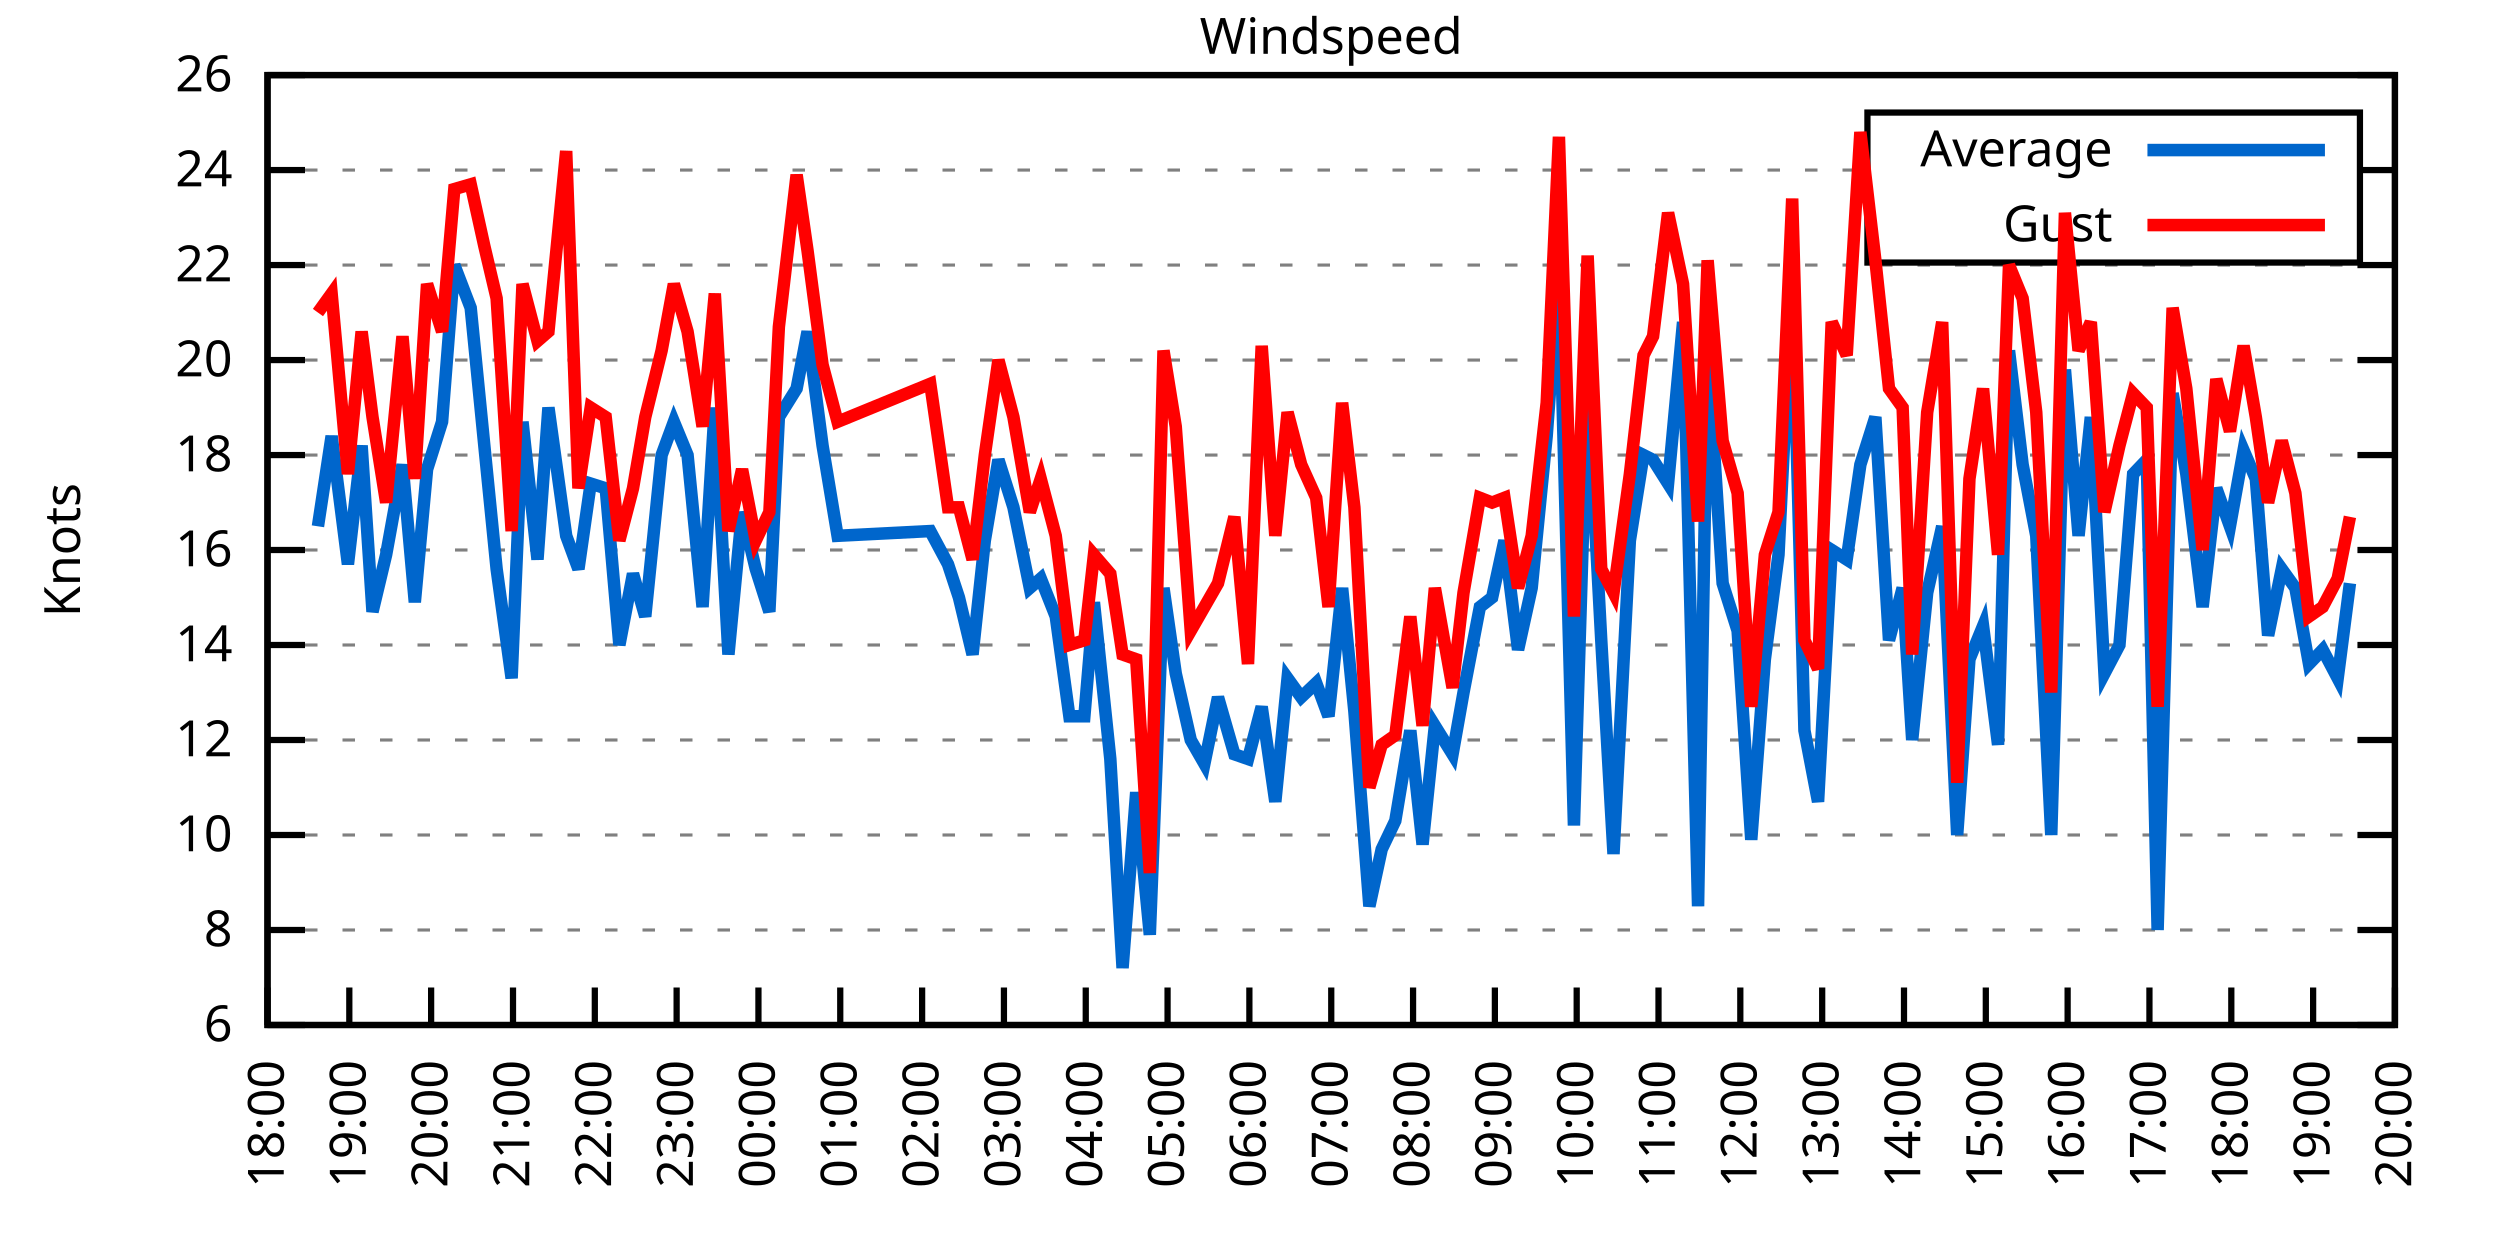
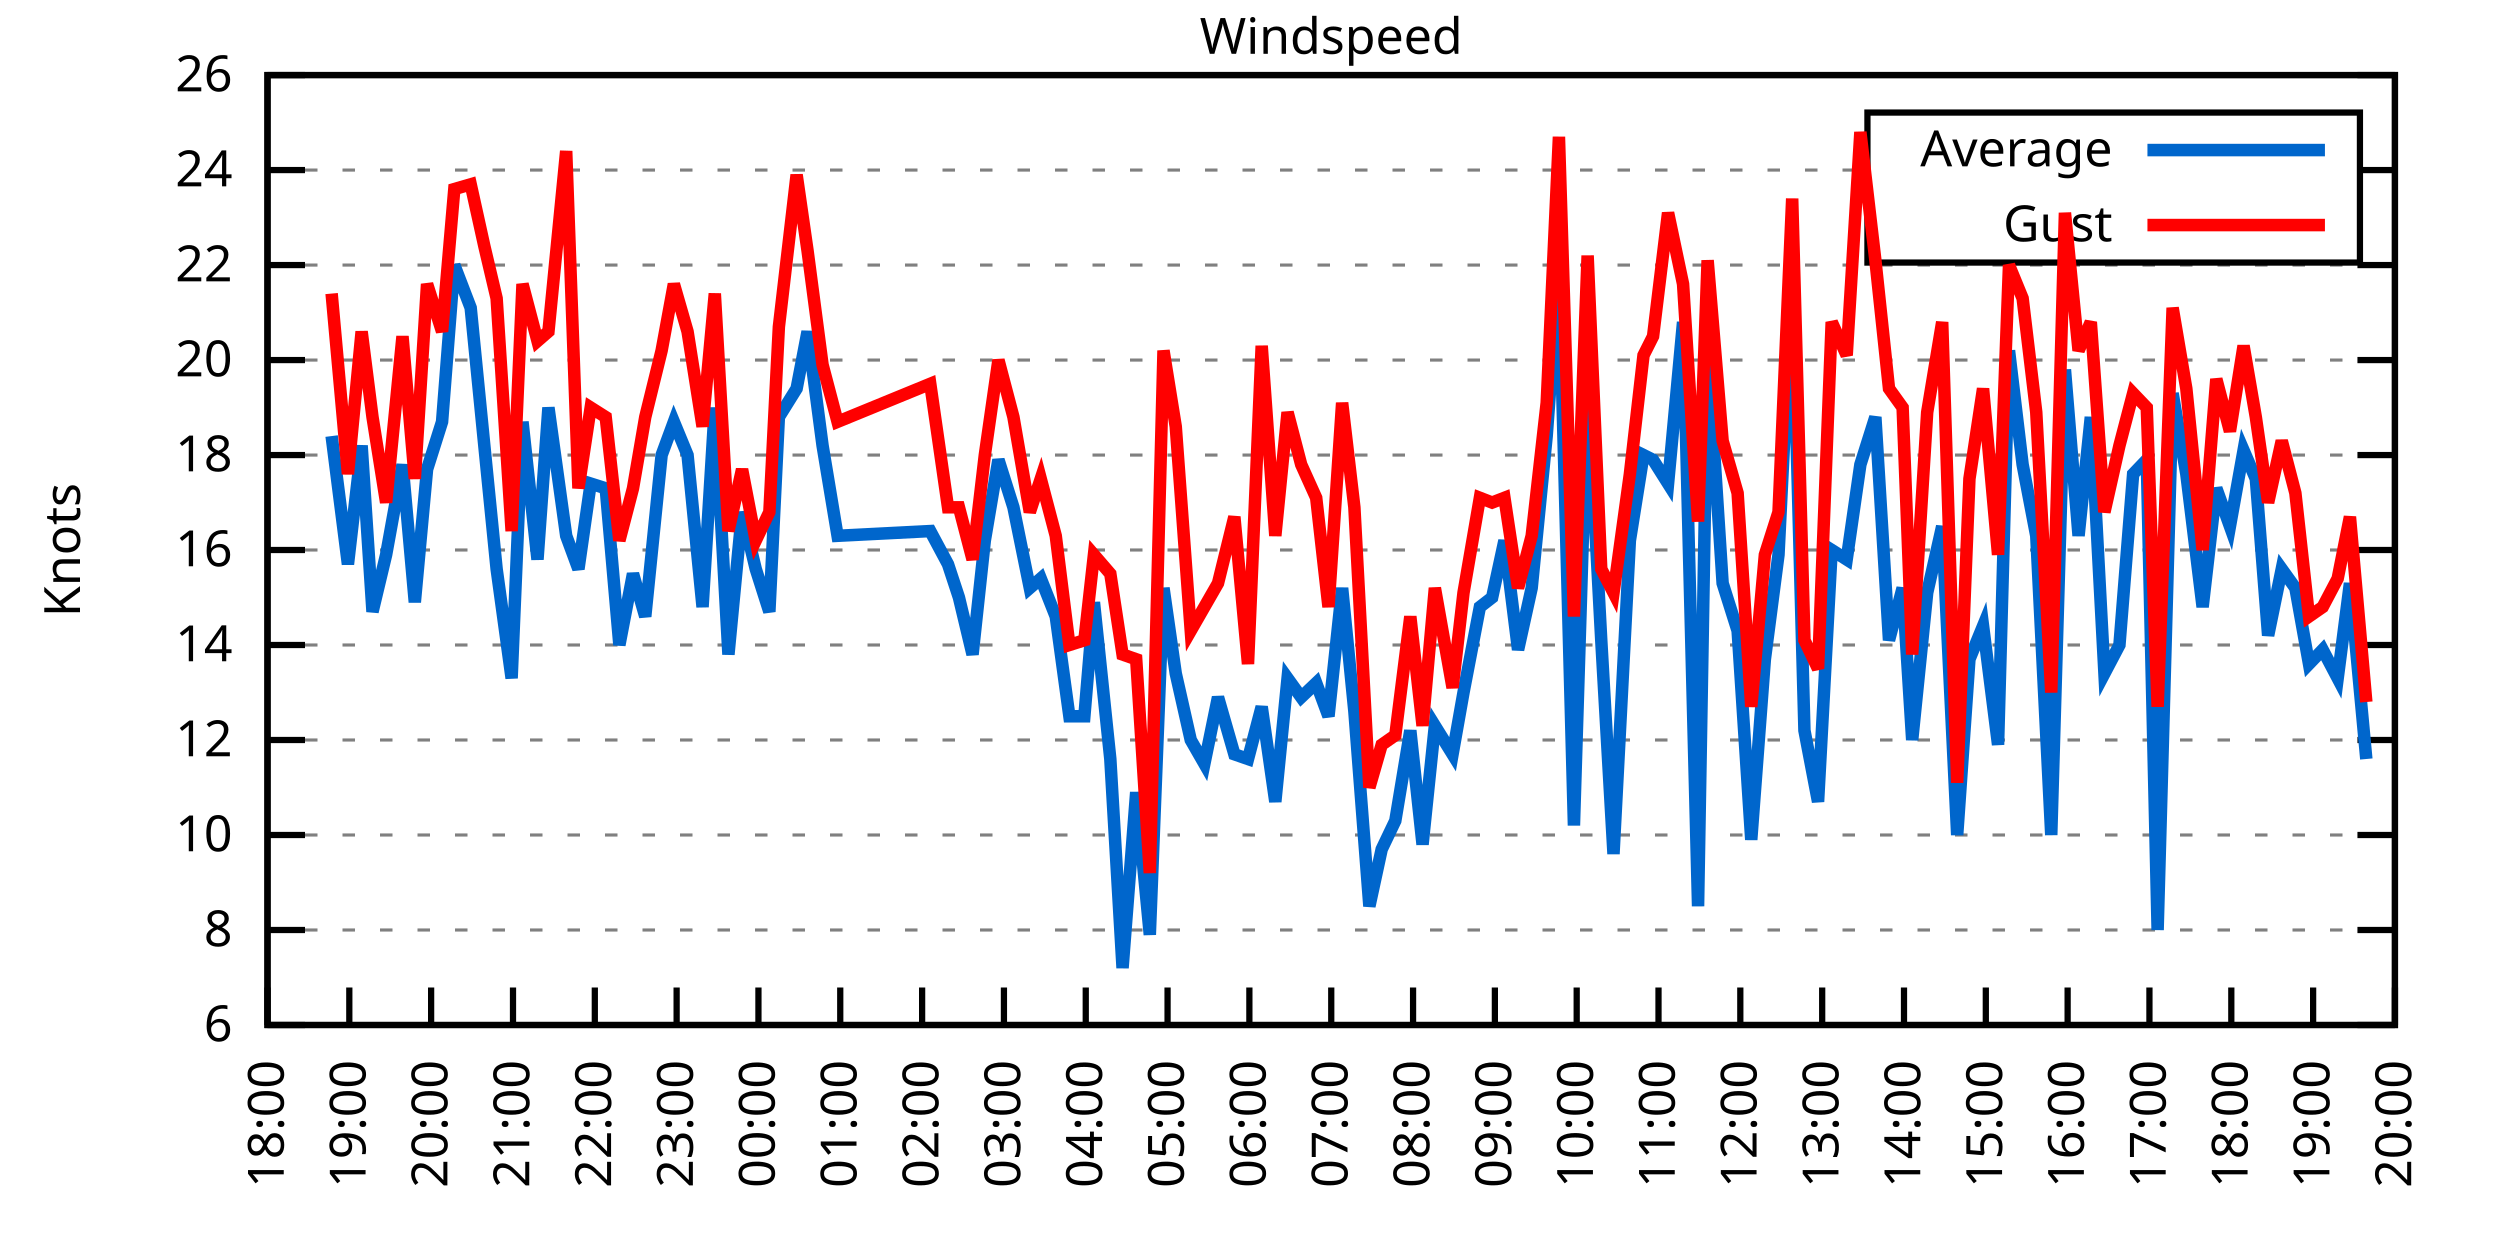
<svg xmlns="http://www.w3.org/2000/svg" xmlns:xlink="http://www.w3.org/1999/xlink" width="400" height="200" viewBox="0 0 400 200">
  <g id="gnuplot_canvas">
    <rect x="0" y="0" width="400" height="200" fill="none" />
    <defs>
      <circle id="gpDot" r="0.5" stroke-width="0.5" stroke="currentColor" />
      <path id="gpPt0" stroke-width="0.333" stroke="currentColor" d="M-1,0 h2 M0,-1 v2" />
      <path id="gpPt1" stroke-width="0.333" stroke="currentColor" d="M-1,-1 L1,1 M1,-1 L-1,1" />
      <path id="gpPt2" stroke-width="0.333" stroke="currentColor" d="M-1,0 L1,0 M0,-1 L0,1 M-1,-1 L1,1 M-1,1 L1,-1" />
      <rect id="gpPt3" stroke-width="0.333" stroke="currentColor" x="-1" y="-1" width="2" height="2" />
      <rect id="gpPt4" stroke-width="0.333" stroke="currentColor" fill="currentColor" x="-1" y="-1" width="2" height="2" />
      <circle id="gpPt5" stroke-width="0.333" stroke="currentColor" cx="0" cy="0" r="1" />
      <use xlink:href="#gpPt5" id="gpPt6" fill="currentColor" stroke="none" />
      <path id="gpPt7" stroke-width="0.333" stroke="currentColor" d="M0,-1.33 L-1.33,0.67 L1.33,0.67 z" />
      <use xlink:href="#gpPt7" id="gpPt8" fill="currentColor" stroke="none" />
      <use xlink:href="#gpPt7" id="gpPt9" stroke="currentColor" transform="rotate(180)" />
      <use xlink:href="#gpPt9" id="gpPt10" fill="currentColor" stroke="none" />
      <use xlink:href="#gpPt3" id="gpPt11" stroke="currentColor" transform="rotate(45)" />
      <use xlink:href="#gpPt11" id="gpPt12" fill="currentColor" stroke="none" />
      <path id="gpPt13" stroke-width="0.333" stroke="currentColor" d="M0,1.330 L1.265,0.411 L0.782,-1.067 L-0.782,-1.076 L-1.265,0.411 z" />
      <use xlink:href="#gpPt13" id="gpPt14" fill="currentColor" stroke="none" />
      <filter id="textbox" filterUnits="objectBoundingBox" x="0" y="0" height="1" width="1">
        <feFlood flood-color="white" flood-opacity="1" result="bgnd" />
        <feComposite in="SourceGraphic" in2="bgnd" operator="atop" />
      </filter>
      <filter id="greybox" filterUnits="objectBoundingBox" x="0" y="0" height="1" width="1">
        <feFlood flood-color="lightgrey" flood-opacity="1" result="grey" />
        <feComposite in="SourceGraphic" in2="grey" operator="atop" />
      </filter>
    </defs>
    <g fill="none" color="white" stroke="currentColor" stroke-width="1.00" stroke-linecap="butt" stroke-linejoin="miter">
</g>
    <g fill="none" color="black" stroke="currentColor" stroke-width="1.00" stroke-linecap="butt" stroke-linejoin="miter">
      <g stroke="none" shape-rendering="crispEdges">
        <polygon fill="rgb(255, 255, 255)" points="42.80,164.00 383.18,164.00 383.18,12.02 42.80,12.02 " />
      </g>
    </g>
    <g fill="none" color="black" stroke="currentColor" stroke-width="1.00" stroke-linecap="butt" stroke-linejoin="miter">
</g>
    <g fill="none" color="black" stroke="black" stroke-width="0.50" stroke-linecap="butt" stroke-linejoin="miter">
</g>
    <g fill="none" color="gray" stroke="currentColor" stroke-width="0.50" stroke-linecap="butt" stroke-linejoin="miter">
      <path stroke="gray" stroke-dasharray="2,4" class="gridline" d="M42.80,164.00 L383.19,164.00  " />
    </g>
    <g fill="none" color="gray" stroke="gray" stroke-width="1.00" stroke-linecap="butt" stroke-linejoin="miter">
</g>
    <g fill="none" color="black" stroke="currentColor" stroke-width="1.00" stroke-linecap="butt" stroke-linejoin="miter">
      <path stroke="black" d="M42.80,164.00 L48.80,164.00 M383.19,164.00 L377.19,164.00  " />
      <g transform="translate(37.20,166.60)" stroke="none" fill="black" font-family="Sans" font-size="8.00" text-anchor="end">
        <text>
          <tspan font-family="Sans"> 6</tspan>
        </text>
      </g>
    </g>
    <g fill="none" color="black" stroke="currentColor" stroke-width="1.00" stroke-linecap="butt" stroke-linejoin="miter">
</g>
    <g fill="none" color="black" stroke="black" stroke-width="0.50" stroke-linecap="butt" stroke-linejoin="miter">
</g>
    <g fill="none" color="gray" stroke="currentColor" stroke-width="0.50" stroke-linecap="butt" stroke-linejoin="miter">
      <path stroke="gray" stroke-dasharray="2,4" class="gridline" d="M42.80,148.80 L383.19,148.80  " />
    </g>
    <g fill="none" color="gray" stroke="gray" stroke-width="1.00" stroke-linecap="butt" stroke-linejoin="miter">
</g>
    <g fill="none" color="black" stroke="currentColor" stroke-width="1.00" stroke-linecap="butt" stroke-linejoin="miter">
      <path stroke="black" d="M42.80,148.80 L48.80,148.80 M383.19,148.80 L377.19,148.80  " />
      <g transform="translate(37.20,151.40)" stroke="none" fill="black" font-family="Sans" font-size="8.00" text-anchor="end">
        <text>
          <tspan font-family="Sans"> 8</tspan>
        </text>
      </g>
    </g>
    <g fill="none" color="black" stroke="currentColor" stroke-width="1.00" stroke-linecap="butt" stroke-linejoin="miter">
</g>
    <g fill="none" color="black" stroke="black" stroke-width="0.50" stroke-linecap="butt" stroke-linejoin="miter">
</g>
    <g fill="none" color="gray" stroke="currentColor" stroke-width="0.50" stroke-linecap="butt" stroke-linejoin="miter">
      <path stroke="gray" stroke-dasharray="2,4" class="gridline" d="M42.80,133.60 L383.19,133.60  " />
    </g>
    <g fill="none" color="gray" stroke="gray" stroke-width="1.00" stroke-linecap="butt" stroke-linejoin="miter">
</g>
    <g fill="none" color="black" stroke="currentColor" stroke-width="1.00" stroke-linecap="butt" stroke-linejoin="miter">
      <path stroke="black" d="M42.80,133.60 L48.80,133.60 M383.19,133.60 L377.19,133.60  " />
      <g transform="translate(37.20,136.20)" stroke="none" fill="black" font-family="Sans" font-size="8.00" text-anchor="end">
        <text>
          <tspan font-family="Sans"> 10</tspan>
        </text>
      </g>
    </g>
    <g fill="none" color="black" stroke="currentColor" stroke-width="1.00" stroke-linecap="butt" stroke-linejoin="miter">
</g>
    <g fill="none" color="black" stroke="black" stroke-width="0.50" stroke-linecap="butt" stroke-linejoin="miter">
</g>
    <g fill="none" color="gray" stroke="currentColor" stroke-width="0.50" stroke-linecap="butt" stroke-linejoin="miter">
      <path stroke="gray" stroke-dasharray="2,4" class="gridline" d="M42.80,118.40 L383.19,118.40  " />
    </g>
    <g fill="none" color="gray" stroke="gray" stroke-width="1.00" stroke-linecap="butt" stroke-linejoin="miter">
</g>
    <g fill="none" color="black" stroke="currentColor" stroke-width="1.00" stroke-linecap="butt" stroke-linejoin="miter">
      <path stroke="black" d="M42.80,118.40 L48.80,118.40 M383.19,118.40 L377.19,118.40  " />
      <g transform="translate(37.20,121.00)" stroke="none" fill="black" font-family="Sans" font-size="8.00" text-anchor="end">
        <text>
          <tspan font-family="Sans"> 12</tspan>
        </text>
      </g>
    </g>
    <g fill="none" color="black" stroke="currentColor" stroke-width="1.00" stroke-linecap="butt" stroke-linejoin="miter">
</g>
    <g fill="none" color="black" stroke="black" stroke-width="0.50" stroke-linecap="butt" stroke-linejoin="miter">
</g>
    <g fill="none" color="gray" stroke="currentColor" stroke-width="0.50" stroke-linecap="butt" stroke-linejoin="miter">
      <path stroke="gray" stroke-dasharray="2,4" class="gridline" d="M42.80,103.20 L383.19,103.20  " />
    </g>
    <g fill="none" color="gray" stroke="gray" stroke-width="1.00" stroke-linecap="butt" stroke-linejoin="miter">
</g>
    <g fill="none" color="black" stroke="currentColor" stroke-width="1.00" stroke-linecap="butt" stroke-linejoin="miter">
      <path stroke="black" d="M42.80,103.20 L48.80,103.20 M383.19,103.20 L377.19,103.20  " />
      <g transform="translate(37.20,105.80)" stroke="none" fill="black" font-family="Sans" font-size="8.00" text-anchor="end">
        <text>
          <tspan font-family="Sans"> 14</tspan>
        </text>
      </g>
    </g>
    <g fill="none" color="black" stroke="currentColor" stroke-width="1.00" stroke-linecap="butt" stroke-linejoin="miter">
</g>
    <g fill="none" color="black" stroke="black" stroke-width="0.50" stroke-linecap="butt" stroke-linejoin="miter">
</g>
    <g fill="none" color="gray" stroke="currentColor" stroke-width="0.50" stroke-linecap="butt" stroke-linejoin="miter">
      <path stroke="gray" stroke-dasharray="2,4" class="gridline" d="M42.80,88.00 L383.19,88.00  " />
    </g>
    <g fill="none" color="gray" stroke="gray" stroke-width="1.00" stroke-linecap="butt" stroke-linejoin="miter">
</g>
    <g fill="none" color="black" stroke="currentColor" stroke-width="1.00" stroke-linecap="butt" stroke-linejoin="miter">
      <path stroke="black" d="M42.80,88.00 L48.80,88.00 M383.19,88.00 L377.19,88.00  " />
      <g transform="translate(37.20,90.60)" stroke="none" fill="black" font-family="Sans" font-size="8.00" text-anchor="end">
        <text>
          <tspan font-family="Sans"> 16</tspan>
        </text>
      </g>
    </g>
    <g fill="none" color="black" stroke="currentColor" stroke-width="1.00" stroke-linecap="butt" stroke-linejoin="miter">
</g>
    <g fill="none" color="black" stroke="black" stroke-width="0.50" stroke-linecap="butt" stroke-linejoin="miter">
</g>
    <g fill="none" color="gray" stroke="currentColor" stroke-width="0.50" stroke-linecap="butt" stroke-linejoin="miter">
      <path stroke="gray" stroke-dasharray="2,4" class="gridline" d="M42.80,72.81 L383.19,72.81  " />
    </g>
    <g fill="none" color="gray" stroke="gray" stroke-width="1.00" stroke-linecap="butt" stroke-linejoin="miter">
</g>
    <g fill="none" color="black" stroke="currentColor" stroke-width="1.00" stroke-linecap="butt" stroke-linejoin="miter">
      <path stroke="black" d="M42.80,72.81 L48.80,72.81 M383.19,72.81 L377.19,72.81  " />
      <g transform="translate(37.20,75.41)" stroke="none" fill="black" font-family="Sans" font-size="8.00" text-anchor="end">
        <text>
          <tspan font-family="Sans"> 18</tspan>
        </text>
      </g>
    </g>
    <g fill="none" color="black" stroke="currentColor" stroke-width="1.00" stroke-linecap="butt" stroke-linejoin="miter">
</g>
    <g fill="none" color="black" stroke="black" stroke-width="0.50" stroke-linecap="butt" stroke-linejoin="miter">
</g>
    <g fill="none" color="gray" stroke="currentColor" stroke-width="0.50" stroke-linecap="butt" stroke-linejoin="miter">
      <path stroke="gray" stroke-dasharray="2,4" class="gridline" d="M42.80,57.61 L383.19,57.61  " />
    </g>
    <g fill="none" color="gray" stroke="gray" stroke-width="1.00" stroke-linecap="butt" stroke-linejoin="miter">
</g>
    <g fill="none" color="black" stroke="currentColor" stroke-width="1.00" stroke-linecap="butt" stroke-linejoin="miter">
      <path stroke="black" d="M42.80,57.61 L48.80,57.61 M383.19,57.61 L377.19,57.61  " />
      <g transform="translate(37.20,60.21)" stroke="none" fill="black" font-family="Sans" font-size="8.00" text-anchor="end">
        <text>
          <tspan font-family="Sans"> 20</tspan>
        </text>
      </g>
    </g>
    <g fill="none" color="black" stroke="currentColor" stroke-width="1.00" stroke-linecap="butt" stroke-linejoin="miter">
</g>
    <g fill="none" color="black" stroke="black" stroke-width="0.50" stroke-linecap="butt" stroke-linejoin="miter">
</g>
    <g fill="none" color="gray" stroke="currentColor" stroke-width="0.50" stroke-linecap="butt" stroke-linejoin="miter">
      <path stroke="gray" stroke-dasharray="2,4" class="gridline" d="M42.80,42.41 L383.19,42.41  " />
    </g>
    <g fill="none" color="gray" stroke="gray" stroke-width="1.00" stroke-linecap="butt" stroke-linejoin="miter">
</g>
    <g fill="none" color="black" stroke="currentColor" stroke-width="1.00" stroke-linecap="butt" stroke-linejoin="miter">
      <path stroke="black" d="M42.80,42.41 L48.80,42.41 M383.19,42.41 L377.19,42.41  " />
      <g transform="translate(37.20,45.01)" stroke="none" fill="black" font-family="Sans" font-size="8.00" text-anchor="end">
        <text>
          <tspan font-family="Sans"> 22</tspan>
        </text>
      </g>
    </g>
    <g fill="none" color="black" stroke="currentColor" stroke-width="1.00" stroke-linecap="butt" stroke-linejoin="miter">
</g>
    <g fill="none" color="black" stroke="black" stroke-width="0.50" stroke-linecap="butt" stroke-linejoin="miter">
</g>
    <g fill="none" color="gray" stroke="currentColor" stroke-width="0.50" stroke-linecap="butt" stroke-linejoin="miter">
      <path stroke="gray" stroke-dasharray="2,4" class="gridline" d="M42.80,27.21 L298.79,27.21 M377.59,27.21 L383.19,27.21  " />
    </g>
    <g fill="none" color="gray" stroke="gray" stroke-width="1.00" stroke-linecap="butt" stroke-linejoin="miter">
</g>
    <g fill="none" color="black" stroke="currentColor" stroke-width="1.00" stroke-linecap="butt" stroke-linejoin="miter">
      <path stroke="black" d="M42.80,27.21 L48.80,27.21 M383.19,27.21 L377.19,27.21  " />
      <g transform="translate(37.20,29.81)" stroke="none" fill="black" font-family="Sans" font-size="8.00" text-anchor="end">
        <text>
          <tspan font-family="Sans"> 24</tspan>
        </text>
      </g>
    </g>
    <g fill="none" color="black" stroke="currentColor" stroke-width="1.00" stroke-linecap="butt" stroke-linejoin="miter">
</g>
    <g fill="none" color="black" stroke="black" stroke-width="0.50" stroke-linecap="butt" stroke-linejoin="miter">
</g>
    <g fill="none" color="gray" stroke="currentColor" stroke-width="0.50" stroke-linecap="butt" stroke-linejoin="miter">
      <path stroke="gray" stroke-dasharray="2,4" class="gridline" d="M42.80,12.01 L383.19,12.01  " />
    </g>
    <g fill="none" color="gray" stroke="gray" stroke-width="1.00" stroke-linecap="butt" stroke-linejoin="miter">
</g>
    <g fill="none" color="black" stroke="currentColor" stroke-width="1.00" stroke-linecap="butt" stroke-linejoin="miter">
      <path stroke="black" d="M42.80,12.01 L48.80,12.01 M383.19,12.01 L377.19,12.01  " />
      <g transform="translate(37.20,14.61)" stroke="none" fill="black" font-family="Sans" font-size="8.00" text-anchor="end">
        <text>
          <tspan font-family="Sans"> 26</tspan>
        </text>
      </g>
    </g>
    <g fill="none" color="black" stroke="currentColor" stroke-width="1.00" stroke-linecap="butt" stroke-linejoin="miter">
      <path stroke="black" d="M42.80,164.00 L42.80,158.00  " />
      <g transform="translate(45.40,169.60) rotate(270.00)" stroke="none" fill="black" font-family="Sans" font-size="8.00" text-anchor="end">
        <text>
          <tspan font-family="Sans">18:00</tspan>
        </text>
      </g>
    </g>
    <g fill="none" color="black" stroke="currentColor" stroke-width="1.00" stroke-linecap="butt" stroke-linejoin="miter">
      <path stroke="black" d="M55.89,164.00 L55.89,158.00  " />
      <g transform="translate(58.49,169.60) rotate(270.00)" stroke="none" fill="black" font-family="Sans" font-size="8.00" text-anchor="end">
        <text>
          <tspan font-family="Sans">19:00</tspan>
        </text>
      </g>
    </g>
    <g fill="none" color="black" stroke="currentColor" stroke-width="1.00" stroke-linecap="butt" stroke-linejoin="miter">
      <path stroke="black" d="M68.98,164.00 L68.98,158.00  " />
      <g transform="translate(71.58,169.60) rotate(270.00)" stroke="none" fill="black" font-family="Sans" font-size="8.00" text-anchor="end">
        <text>
          <tspan font-family="Sans">20:00</tspan>
        </text>
      </g>
    </g>
    <g fill="none" color="black" stroke="currentColor" stroke-width="1.00" stroke-linecap="butt" stroke-linejoin="miter">
      <path stroke="black" d="M82.08,164.00 L82.08,158.00  " />
      <g transform="translate(84.68,169.60) rotate(270.00)" stroke="none" fill="black" font-family="Sans" font-size="8.00" text-anchor="end">
        <text>
          <tspan font-family="Sans">21:00</tspan>
        </text>
      </g>
    </g>
    <g fill="none" color="black" stroke="currentColor" stroke-width="1.00" stroke-linecap="butt" stroke-linejoin="miter">
      <path stroke="black" d="M95.17,164.00 L95.17,158.00  " />
      <g transform="translate(97.77,169.60) rotate(270.00)" stroke="none" fill="black" font-family="Sans" font-size="8.00" text-anchor="end">
        <text>
          <tspan font-family="Sans">22:00</tspan>
        </text>
      </g>
    </g>
    <g fill="none" color="black" stroke="currentColor" stroke-width="1.00" stroke-linecap="butt" stroke-linejoin="miter">
      <path stroke="black" d="M108.26,164.00 L108.26,158.00  " />
      <g transform="translate(110.86,169.60) rotate(270.00)" stroke="none" fill="black" font-family="Sans" font-size="8.00" text-anchor="end">
        <text>
          <tspan font-family="Sans">23:00</tspan>
        </text>
      </g>
    </g>
    <g fill="none" color="black" stroke="currentColor" stroke-width="1.00" stroke-linecap="butt" stroke-linejoin="miter">
      <path stroke="black" d="M121.35,164.00 L121.35,158.00  " />
      <g transform="translate(123.95,169.60) rotate(270.00)" stroke="none" fill="black" font-family="Sans" font-size="8.00" text-anchor="end">
        <text>
          <tspan font-family="Sans">00:00</tspan>
        </text>
      </g>
    </g>
    <g fill="none" color="black" stroke="currentColor" stroke-width="1.00" stroke-linecap="butt" stroke-linejoin="miter">
      <path stroke="black" d="M134.44,164.00 L134.44,158.00  " />
      <g transform="translate(137.04,169.60) rotate(270.00)" stroke="none" fill="black" font-family="Sans" font-size="8.00" text-anchor="end">
        <text>
          <tspan font-family="Sans">01:00</tspan>
        </text>
      </g>
    </g>
    <g fill="none" color="black" stroke="currentColor" stroke-width="1.00" stroke-linecap="butt" stroke-linejoin="miter">
      <path stroke="black" d="M147.54,164.00 L147.54,158.00  " />
      <g transform="translate(150.14,169.60) rotate(270.00)" stroke="none" fill="black" font-family="Sans" font-size="8.00" text-anchor="end">
        <text>
          <tspan font-family="Sans">02:00</tspan>
        </text>
      </g>
    </g>
    <g fill="none" color="black" stroke="currentColor" stroke-width="1.00" stroke-linecap="butt" stroke-linejoin="miter">
      <path stroke="black" d="M160.63,164.00 L160.63,158.00  " />
      <g transform="translate(163.23,169.60) rotate(270.00)" stroke="none" fill="black" font-family="Sans" font-size="8.00" text-anchor="end">
        <text>
          <tspan font-family="Sans">03:00</tspan>
        </text>
      </g>
    </g>
    <g fill="none" color="black" stroke="currentColor" stroke-width="1.00" stroke-linecap="butt" stroke-linejoin="miter">
      <path stroke="black" d="M173.72,164.00 L173.72,158.00  " />
      <g transform="translate(176.32,169.60) rotate(270.00)" stroke="none" fill="black" font-family="Sans" font-size="8.00" text-anchor="end">
        <text>
          <tspan font-family="Sans">04:00</tspan>
        </text>
      </g>
    </g>
    <g fill="none" color="black" stroke="currentColor" stroke-width="1.00" stroke-linecap="butt" stroke-linejoin="miter">
      <path stroke="black" d="M186.81,164.00 L186.81,158.00  " />
      <g transform="translate(189.41,169.60) rotate(270.00)" stroke="none" fill="black" font-family="Sans" font-size="8.00" text-anchor="end">
        <text>
          <tspan font-family="Sans">05:00</tspan>
        </text>
      </g>
    </g>
    <g fill="none" color="black" stroke="currentColor" stroke-width="1.00" stroke-linecap="butt" stroke-linejoin="miter">
      <path stroke="black" d="M199.90,164.00 L199.90,158.00  " />
      <g transform="translate(202.50,169.60) rotate(270.00)" stroke="none" fill="black" font-family="Sans" font-size="8.00" text-anchor="end">
        <text>
          <tspan font-family="Sans">06:00</tspan>
        </text>
      </g>
    </g>
    <g fill="none" color="black" stroke="currentColor" stroke-width="1.00" stroke-linecap="butt" stroke-linejoin="miter">
      <path stroke="black" d="M213.00,164.00 L213.00,158.00  " />
      <g transform="translate(215.60,169.60) rotate(270.00)" stroke="none" fill="black" font-family="Sans" font-size="8.00" text-anchor="end">
        <text>
          <tspan font-family="Sans">07:00</tspan>
        </text>
      </g>
    </g>
    <g fill="none" color="black" stroke="currentColor" stroke-width="1.00" stroke-linecap="butt" stroke-linejoin="miter">
      <path stroke="black" d="M226.09,164.00 L226.09,158.00  " />
      <g transform="translate(228.69,169.60) rotate(270.00)" stroke="none" fill="black" font-family="Sans" font-size="8.00" text-anchor="end">
        <text>
          <tspan font-family="Sans">08:00</tspan>
        </text>
      </g>
    </g>
    <g fill="none" color="black" stroke="currentColor" stroke-width="1.00" stroke-linecap="butt" stroke-linejoin="miter">
      <path stroke="black" d="M239.18,164.00 L239.18,158.00  " />
      <g transform="translate(241.78,169.60) rotate(270.00)" stroke="none" fill="black" font-family="Sans" font-size="8.00" text-anchor="end">
        <text>
          <tspan font-family="Sans">09:00</tspan>
        </text>
      </g>
    </g>
    <g fill="none" color="black" stroke="currentColor" stroke-width="1.00" stroke-linecap="butt" stroke-linejoin="miter">
      <path stroke="black" d="M252.27,164.00 L252.27,158.00  " />
      <g transform="translate(254.87,169.60) rotate(270.00)" stroke="none" fill="black" font-family="Sans" font-size="8.00" text-anchor="end">
        <text>
          <tspan font-family="Sans">10:00</tspan>
        </text>
      </g>
    </g>
    <g fill="none" color="black" stroke="currentColor" stroke-width="1.00" stroke-linecap="butt" stroke-linejoin="miter">
      <path stroke="black" d="M265.36,164.00 L265.36,158.00  " />
      <g transform="translate(267.96,169.60) rotate(270.00)" stroke="none" fill="black" font-family="Sans" font-size="8.00" text-anchor="end">
        <text>
          <tspan font-family="Sans">11:00</tspan>
        </text>
      </g>
    </g>
    <g fill="none" color="black" stroke="currentColor" stroke-width="1.00" stroke-linecap="butt" stroke-linejoin="miter">
      <path stroke="black" d="M278.45,164.00 L278.45,158.00  " />
      <g transform="translate(281.05,169.60) rotate(270.00)" stroke="none" fill="black" font-family="Sans" font-size="8.00" text-anchor="end">
        <text>
          <tspan font-family="Sans">12:00</tspan>
        </text>
      </g>
    </g>
    <g fill="none" color="black" stroke="currentColor" stroke-width="1.00" stroke-linecap="butt" stroke-linejoin="miter">
      <path stroke="black" d="M291.55,164.00 L291.55,158.00  " />
      <g transform="translate(294.15,169.60) rotate(270.00)" stroke="none" fill="black" font-family="Sans" font-size="8.00" text-anchor="end">
        <text>
          <tspan font-family="Sans">13:00</tspan>
        </text>
      </g>
    </g>
    <g fill="none" color="black" stroke="currentColor" stroke-width="1.00" stroke-linecap="butt" stroke-linejoin="miter">
      <path stroke="black" d="M304.64,164.00 L304.64,158.00  " />
      <g transform="translate(307.24,169.60) rotate(270.00)" stroke="none" fill="black" font-family="Sans" font-size="8.00" text-anchor="end">
        <text>
          <tspan font-family="Sans">14:00</tspan>
        </text>
      </g>
    </g>
    <g fill="none" color="black" stroke="currentColor" stroke-width="1.00" stroke-linecap="butt" stroke-linejoin="miter">
      <path stroke="black" d="M317.73,164.00 L317.73,158.00  " />
      <g transform="translate(320.33,169.60) rotate(270.00)" stroke="none" fill="black" font-family="Sans" font-size="8.00" text-anchor="end">
        <text>
          <tspan font-family="Sans">15:00</tspan>
        </text>
      </g>
    </g>
    <g fill="none" color="black" stroke="currentColor" stroke-width="1.00" stroke-linecap="butt" stroke-linejoin="miter">
      <path stroke="black" d="M330.82,164.00 L330.82,158.00  " />
      <g transform="translate(333.42,169.60) rotate(270.00)" stroke="none" fill="black" font-family="Sans" font-size="8.00" text-anchor="end">
        <text>
          <tspan font-family="Sans">16:00</tspan>
        </text>
      </g>
    </g>
    <g fill="none" color="black" stroke="currentColor" stroke-width="1.00" stroke-linecap="butt" stroke-linejoin="miter">
      <path stroke="black" d="M343.91,164.00 L343.91,158.00  " />
      <g transform="translate(346.51,169.60) rotate(270.00)" stroke="none" fill="black" font-family="Sans" font-size="8.00" text-anchor="end">
        <text>
          <tspan font-family="Sans">17:00</tspan>
        </text>
      </g>
    </g>
    <g fill="none" color="black" stroke="currentColor" stroke-width="1.00" stroke-linecap="butt" stroke-linejoin="miter">
      <path stroke="black" d="M357.01,164.00 L357.01,158.00  " />
      <g transform="translate(359.61,169.60) rotate(270.00)" stroke="none" fill="black" font-family="Sans" font-size="8.00" text-anchor="end">
        <text>
          <tspan font-family="Sans">18:00</tspan>
        </text>
      </g>
    </g>
    <g fill="none" color="black" stroke="currentColor" stroke-width="1.00" stroke-linecap="butt" stroke-linejoin="miter">
      <path stroke="black" d="M370.10,164.00 L370.10,158.00  " />
      <g transform="translate(372.70,169.60) rotate(270.00)" stroke="none" fill="black" font-family="Sans" font-size="8.00" text-anchor="end">
        <text>
          <tspan font-family="Sans">19:00</tspan>
        </text>
      </g>
    </g>
    <g fill="none" color="black" stroke="currentColor" stroke-width="1.00" stroke-linecap="butt" stroke-linejoin="miter">
      <path stroke="black" d="M383.19,164.00 L383.19,158.00  " />
      <g transform="translate(385.79,169.60) rotate(270.00)" stroke="none" fill="black" font-family="Sans" font-size="8.00" text-anchor="end">
        <text>
          <tspan font-family="Sans">20:00</tspan>
        </text>
      </g>
    </g>
    <g fill="none" color="black" stroke="currentColor" stroke-width="1.00" stroke-linecap="butt" stroke-linejoin="miter">
</g>
    <g fill="none" color="black" stroke="currentColor" stroke-width="1.00" stroke-linecap="butt" stroke-linejoin="miter">
      <path stroke="black" d="M42.80,12.01 L42.80,164.00 L383.19,164.00 L383.19,12.01 L42.80,12.01 Z  " />
    </g>
    <g fill="none" color="black" stroke="currentColor" stroke-width="1.00" stroke-linecap="butt" stroke-linejoin="miter">
</g>
    <g fill="none" color="black" stroke="currentColor" stroke-width="1.00" stroke-linecap="butt" stroke-linejoin="miter">
      <path stroke="black" d="M298.79,42.01 L298.79,18.01 L377.59,18.01 L377.59,42.01 L298.79,42.01 Z  " />
    </g>
    <g id="Windspeed_plot_1">
      <g fill="none" color="white" stroke="black" stroke-width="2.00" stroke-linecap="butt" stroke-linejoin="miter">
</g>
      <g fill="none" color="black" stroke="currentColor" stroke-width="2.00" stroke-linecap="butt" stroke-linejoin="miter">
        <g transform="translate(337.99,26.61)" stroke="none" fill="black" font-family="Sans" font-size="8.00" text-anchor="end">
          <text>
            <tspan font-family="Sans">Average</tspan>
          </text>
        </g>
      </g>
      <g fill="none" color="black" stroke="currentColor" stroke-width="2.00" stroke-linecap="butt" stroke-linejoin="miter">
-         <path stroke="rgb(  0, 102, 204)" d="M343.59,24.01 L371.99,24.01 M50.87,84.21 L53.06,69.77 L55.67,90.28 L57.86,71.29 L59.60,97.88 L61.78,88.76   L64.40,74.33 L66.37,96.36 L68.33,75.09 L70.73,67.49 L72.69,42.41 L75.31,49.25 L77.49,71.29 L79.46,91.04   L81.86,108.52 L83.60,67.49 L86.00,89.52 L87.75,65.21 L90.59,85.73 L92.55,91.04 L94.51,77.37 L96.91,78.13   L99.10,103.20 L101.28,91.80 L103.24,98.64 L105.86,72.81 L107.82,67.49 L110.01,72.81 L112.41,97.12 L114.37,65.21   L116.55,104.72 L118.73,81.93 L120.92,91.04 L123.10,97.88 L124.62,66.73 L127.46,62.17 L129.21,53.05 L131.61,71.29   L134.01,85.73 L148.84,84.97 L151.68,90.28 L153.43,95.60 L155.61,104.72 L157.57,86.49 L159.75,73.57 L162.15,81.17   L164.77,94.08 L166.52,92.56 L168.92,98.64 L171.10,114.60 L173.50,114.60 L175.03,96.36 L177.65,121.44 L179.61,154.88   L181.79,126.76 L183.97,149.56 L186.16,94.08 L188.12,107.76 L190.52,118.40 L192.70,122.20 L194.88,111.56 L197.50,120.68   L199.68,121.44 L201.87,113.08 L204.05,128.28 L206.01,108.52 L208.19,111.56 L210.59,109.28 L212.56,114.60 L214.74,94.08   L216.70,113.84 L219.10,145.00 L221.07,135.88 L223.25,131.32 L225.65,116.88 L227.61,135.12 L229.58,116.12 L232.41,120.68   L234.16,110.80 L236.78,97.12 L238.74,95.60 L240.71,86.49 L242.89,103.96 L245.07,94.08 L247.47,69.77 L249.43,43.17   L251.83,132.08 L254.02,61.41 L256.20,102.44 L258.16,136.64 L260.78,86.49 L262.96,72.81 L264.49,73.57 L266.89,77.37   L269.29,51.53 L271.69,145.00 L273.22,56.09 L275.62,93.32 L278.02,100.92 L280.20,134.36 L282.38,105.48 L284.56,88.76   L286.75,44.69 L288.71,116.88 L290.89,128.28 L293.07,88.00 L295.47,89.52 L297.66,74.33 L300.06,66.73 L302.24,102.44   L304.42,94.08 L305.95,118.40 L308.35,94.84 L310.75,84.21 L313.15,133.60 L315.11,105.48 L317.29,100.16 L319.69,119.16   L321.44,56.09 L323.62,74.33 L325.80,85.73 L328.20,133.60 L330.39,59.13 L332.57,85.73 L334.53,66.73 L336.71,107.76   L339.11,103.20 L341.30,75.85 L343.48,73.57 L345.22,148.80 L347.62,62.93 L349.81,75.85 L352.42,97.12 L354.61,78.13   L356.79,84.21 L358.97,72.05 L360.93,76.61 L362.90,101.68 L365.08,91.04 L367.26,94.08 L369.44,106.24 L371.63,103.96   L374.03,108.52 L375.99,93.32  " />
+         <path stroke="rgb(  0, 102, 204)" d="M343.59,24.01 L371.99,24.01 M53.06,69.77 L55.67,90.28 L57.86,71.29 L59.60,97.88 L61.78,88.76 L64.40,74.33   L66.37,96.36 L68.33,75.09 L70.73,67.49 L72.69,42.41 L75.31,49.25 L77.49,71.29 L79.46,91.04 L81.86,108.52   L83.60,67.49 L86.00,89.52 L87.75,65.21 L90.59,85.73 L92.55,91.04 L94.51,77.37 L96.91,78.13 L99.10,103.20   L101.28,91.80 L103.24,98.64 L105.86,72.81 L107.82,67.49 L110.01,72.81 L112.41,97.12 L114.37,65.21 L116.55,104.72   L118.73,81.93 L120.92,91.04 L123.10,97.88 L124.62,66.73 L127.46,62.17 L129.21,53.05 L131.61,71.29 L134.01,85.73   L148.84,84.97 L151.68,90.28 L153.43,95.60 L155.61,104.72 L157.57,86.49 L159.75,73.57 L162.15,81.17 L164.77,94.08   L166.52,92.56 L168.92,98.64 L171.10,114.60 L173.50,114.60 L175.03,96.36 L177.65,121.44 L179.61,154.88 L181.79,126.76   L183.97,149.56 L186.16,94.08 L188.12,107.76 L190.52,118.40 L192.70,122.20 L194.88,111.56 L197.50,120.68 L199.68,121.44   L201.87,113.08 L204.05,128.28 L206.01,108.52 L208.19,111.56 L210.59,109.28 L212.56,114.60 L214.74,94.08 L216.70,113.84   L219.10,145.00 L221.07,135.88 L223.25,131.32 L225.65,116.88 L227.61,135.12 L229.58,116.12 L232.41,120.68 L234.16,110.80   L236.78,97.12 L238.74,95.60 L240.71,86.49 L242.89,103.96 L245.07,94.08 L247.47,69.77 L249.43,43.17 L251.83,132.08   L254.02,61.41 L256.20,102.44 L258.16,136.64 L260.78,86.49 L262.96,72.81 L264.49,73.57 L266.89,77.37 L269.29,51.53   L271.69,145.00 L273.22,56.09 L275.62,93.32 L278.02,100.92 L280.20,134.36 L282.38,105.48 L284.56,88.76 L286.75,44.69   L288.71,116.88 L290.89,128.28 L293.07,88.00 L295.47,89.52 L297.66,74.33 L300.06,66.73 L302.24,102.44 L304.42,94.08   L305.95,118.40 L308.35,94.84 L310.75,84.21 L313.15,133.60 L315.11,105.48 L317.29,100.16 L319.69,119.16 L321.44,56.09   L323.62,74.33 L325.80,85.73 L328.20,133.60 L330.39,59.13 L332.57,85.73 L334.53,66.73 L336.71,107.76 L339.11,103.20   L341.30,75.85 L343.48,73.57 L345.22,148.80 L347.62,62.93 L349.81,75.85 L352.42,97.12 L354.61,78.13 L356.79,84.21   L358.97,72.05 L360.93,76.61 L362.90,101.68 L365.08,91.04 L367.26,94.08 L369.44,106.24 L371.63,103.96 L374.03,108.52   L375.99,93.32 L378.61,121.44  " />
      </g>
    </g>
    <g id="Windspeed_plot_2">
      <g fill="none" color="black" stroke="currentColor" stroke-width="2.00" stroke-linecap="butt" stroke-linejoin="miter">
        <g transform="translate(337.99,38.61)" stroke="none" fill="black" font-family="Sans" font-size="8.00" text-anchor="end">
          <text>
            <tspan font-family="Sans">Gust</tspan>
          </text>
        </g>
      </g>
      <g fill="none" color="black" stroke="currentColor" stroke-width="2.00" stroke-linecap="butt" stroke-linejoin="miter">
-         <path stroke="rgb(255,   0,   0)" d="M343.59,36.01 L371.99,36.01 M50.87,50.01 L53.06,46.97 L55.67,75.85 L57.86,53.05 L59.60,66.73 L61.78,80.41   L64.40,53.81 L66.37,76.61 L68.33,45.45 L70.73,53.05 L72.69,30.25 L75.31,29.49 L77.49,39.37 L79.46,47.73   L81.86,84.97 L83.60,45.45 L86.00,54.57 L87.75,53.05 L90.59,24.17 L92.55,78.13 L94.51,65.21 L96.91,66.73   L99.10,86.49 L101.28,78.13 L103.24,66.73 L105.86,56.09 L107.82,45.45 L110.01,53.05 L112.41,68.25 L114.37,46.97   L116.55,84.97 L118.73,75.09 L120.92,86.49 L123.10,81.93 L124.62,52.29 L127.46,27.97 L129.21,40.13 L131.61,58.37   L134.01,67.49 L148.84,61.41 L151.68,81.17 L153.43,81.17 L155.61,89.52 L157.57,72.81 L159.75,57.61 L162.15,66.73   L164.77,81.93 L166.52,76.61 L168.92,85.73 L171.10,103.20 L173.50,102.44 L175.03,88.76 L177.65,91.80 L179.61,104.72   L181.79,105.48 L183.97,139.68 L186.16,56.09 L188.12,68.25 L190.52,100.92 L192.70,97.12 L194.88,93.32 L197.50,82.69   L199.68,106.24 L201.87,55.33 L204.05,85.73 L206.01,65.97 L208.19,74.33 L210.59,79.65 L212.56,97.12 L214.74,64.45   L216.70,81.17 L219.10,126.00 L221.07,119.16 L223.25,117.64 L225.65,98.64 L227.61,116.12 L229.58,94.08 L232.41,110.04   L234.16,94.84 L236.78,79.65 L238.74,80.41 L240.71,79.65 L242.89,94.08 L245.07,85.73 L247.47,64.45 L249.43,21.89   L251.83,98.64 L254.02,40.89 L256.20,91.04 L258.16,94.84 L260.78,75.85 L262.96,56.85 L264.49,53.81 L266.89,34.05   L269.29,45.45 L271.69,83.45 L273.22,41.65 L275.62,70.53 L278.02,78.89 L280.20,113.08 L282.38,88.76 L284.56,81.93   L286.75,31.77 L288.71,102.44 L290.89,107.00 L293.07,51.53 L295.47,56.85 L297.66,21.13 L300.06,41.65 L302.24,62.17   L304.42,65.21 L305.95,104.72 L308.35,65.97 L310.75,51.53 L313.15,125.24 L315.11,76.61 L317.29,62.17 L319.69,88.76   L321.44,42.41 L323.62,47.73 L325.80,65.97 L328.20,110.80 L330.39,34.05 L332.57,56.09 L334.53,51.53 L336.71,81.93   L339.11,71.29 L341.30,62.93 L343.48,65.21 L345.22,113.08 L347.62,49.25 L349.81,62.17 L352.42,88.00 L354.61,60.65   L356.79,69.01 L358.97,55.33 L360.93,66.73 L362.90,80.41 L365.08,70.53 L367.26,78.89 L369.44,98.64 L371.63,97.12   L374.03,92.56 L375.99,82.69  " />
+         <path stroke="rgb(255,   0,   0)" d="M343.59,36.01 L371.99,36.01 M53.06,46.97 L55.67,75.85 L57.86,53.05 L59.60,66.73 L61.78,80.41 L64.40,53.81   L66.37,76.61 L68.33,45.45 L70.73,53.05 L72.69,30.25 L75.31,29.49 L77.49,39.37 L79.46,47.73 L81.86,84.97   L83.60,45.45 L86.00,54.57 L87.75,53.05 L90.59,24.17 L92.55,78.13 L94.51,65.21 L96.91,66.73 L99.10,86.49   L101.28,78.13 L103.24,66.73 L105.86,56.09 L107.82,45.45 L110.01,53.05 L112.41,68.25 L114.37,46.97 L116.55,84.97   L118.73,75.09 L120.92,86.49 L123.10,81.93 L124.62,52.29 L127.46,27.97 L129.21,40.13 L131.61,58.37 L134.01,67.49   L148.84,61.41 L151.68,81.17 L153.43,81.17 L155.61,89.52 L157.57,72.81 L159.75,57.61 L162.15,66.73 L164.77,81.93   L166.52,76.61 L168.92,85.73 L171.10,103.20 L173.50,102.44 L175.03,88.76 L177.65,91.80 L179.61,104.72 L181.79,105.48   L183.97,139.68 L186.16,56.09 L188.12,68.25 L190.52,100.92 L192.70,97.12 L194.88,93.32 L197.50,82.69 L199.68,106.24   L201.87,55.33 L204.05,85.73 L206.01,65.97 L208.19,74.33 L210.59,79.65 L212.56,97.12 L214.74,64.45 L216.70,81.17   L219.10,126.00 L221.07,119.16 L223.25,117.64 L225.65,98.64 L227.61,116.12 L229.58,94.08 L232.41,110.04 L234.16,94.84   L236.78,79.65 L238.74,80.41 L240.71,79.65 L242.89,94.08 L245.07,85.73 L247.47,64.45 L249.43,21.89 L251.83,98.64   L254.02,40.89 L256.20,91.04 L258.16,94.84 L260.78,75.85 L262.96,56.85 L264.49,53.81 L266.89,34.05 L269.29,45.45   L271.69,83.45 L273.22,41.65 L275.62,70.53 L278.02,78.89 L280.20,113.08 L282.38,88.76 L284.56,81.93 L286.75,31.77   L288.71,102.44 L290.89,107.00 L293.07,51.53 L295.47,56.85 L297.66,21.13 L300.06,41.65 L302.24,62.17 L304.42,65.21   L305.95,104.72 L308.35,65.97 L310.75,51.53 L313.15,125.24 L315.11,76.61 L317.29,62.17 L319.69,88.76 L321.44,42.41   L323.62,47.73 L325.80,65.97 L328.20,110.80 L330.39,34.05 L332.57,56.09 L334.53,51.53 L336.71,81.93 L339.11,71.29   L341.30,62.93 L343.48,65.21 L345.22,113.08 L347.62,49.25 L349.81,62.17 L352.42,88.00 L354.61,60.65 L356.79,69.01   L358.97,55.33 L360.93,66.73 L362.90,80.41 L365.08,70.53 L367.26,78.89 L369.44,98.64 L371.63,97.12 L374.03,92.56   L375.99,82.69 L378.61,112.32  " />
      </g>
    </g>
    <g fill="none" color="black" stroke="currentColor" stroke-width="2.00" stroke-linecap="butt" stroke-linejoin="miter">
</g>
    <g fill="none" color="black" stroke="black" stroke-width="1.00" stroke-linecap="butt" stroke-linejoin="miter">
</g>
    <g fill="none" color="black" stroke="currentColor" stroke-width="1.00" stroke-linecap="butt" stroke-linejoin="miter">
      <path stroke="black" d="M42.80,12.01 L42.80,164.00 L383.19,164.00 L383.19,12.01 L42.80,12.01 Z  " />
      <g transform="translate(12.80,88.01) rotate(270.00)" stroke="none" fill="black" font-family="Sans" font-size="8.00" text-anchor="middle">
        <text>
          <tspan font-family="Sans">Knots</tspan>
        </text>
      </g>
    </g>
    <g fill="none" color="black" stroke="currentColor" stroke-width="1.00" stroke-linecap="butt" stroke-linejoin="miter">
</g>
    <g fill="none" color="black" stroke="currentColor" stroke-width="1.00" stroke-linecap="butt" stroke-linejoin="miter">
      <g transform="translate(212.99,8.61)" stroke="none" fill="black" font-family="Sans" font-size="8.00" text-anchor="middle">
        <text>
          <tspan font-family="Sans">Windspeed</tspan>
        </text>
      </g>
    </g>
    <g fill="none" color="black" stroke="currentColor" stroke-width="1.00" stroke-linecap="butt" stroke-linejoin="miter">
</g>
  </g>
</svg>
